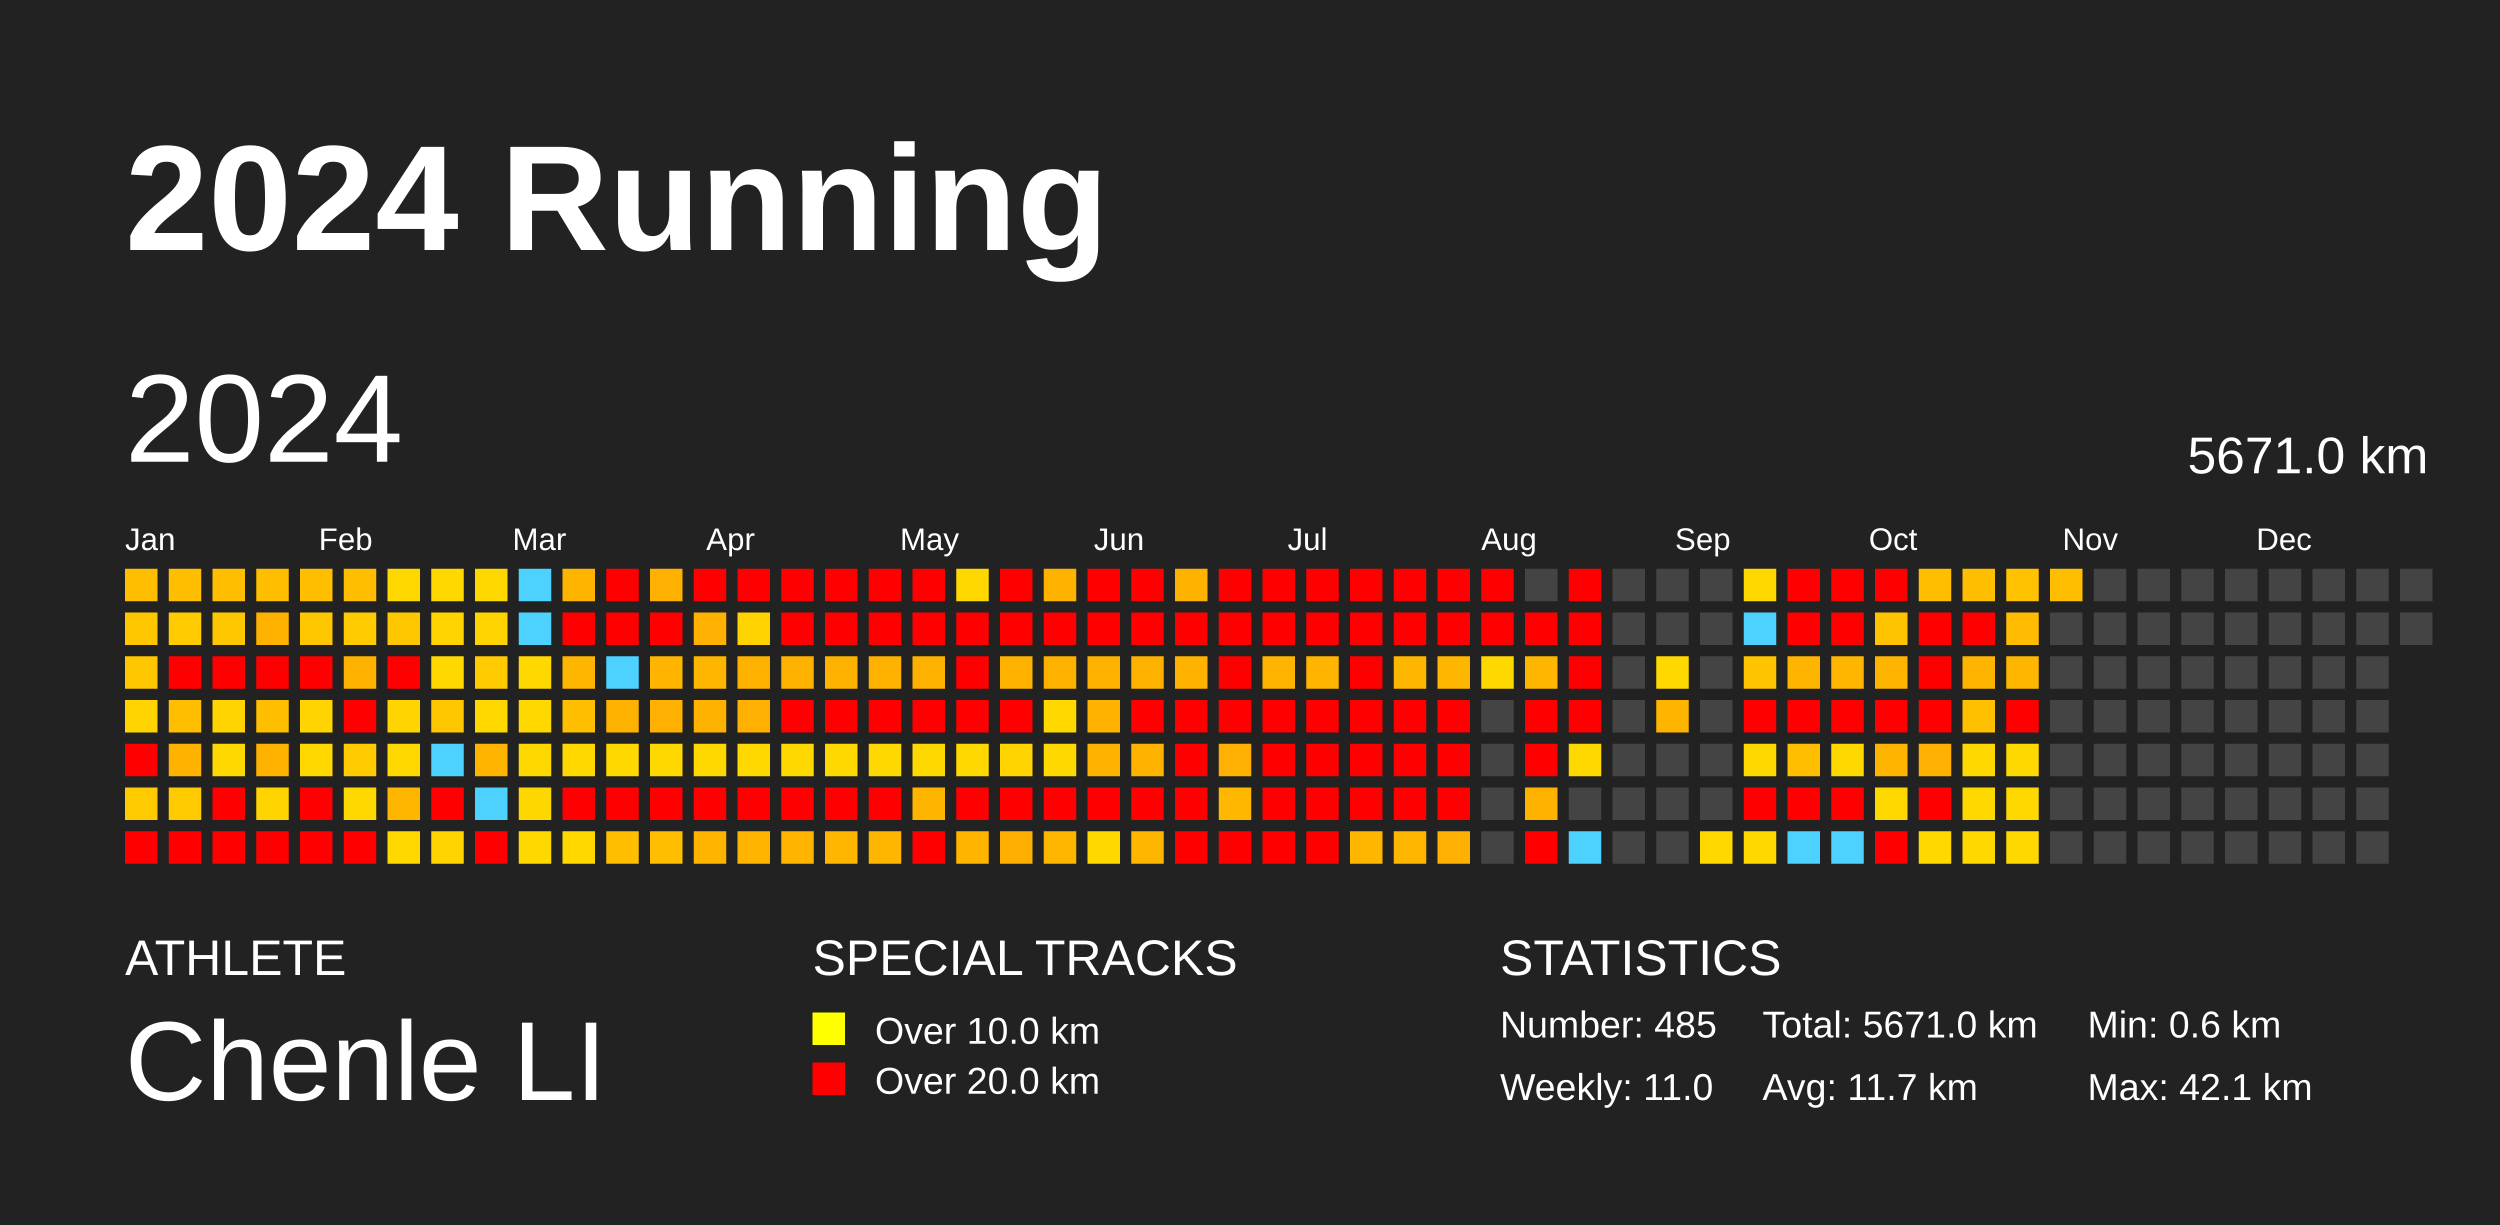
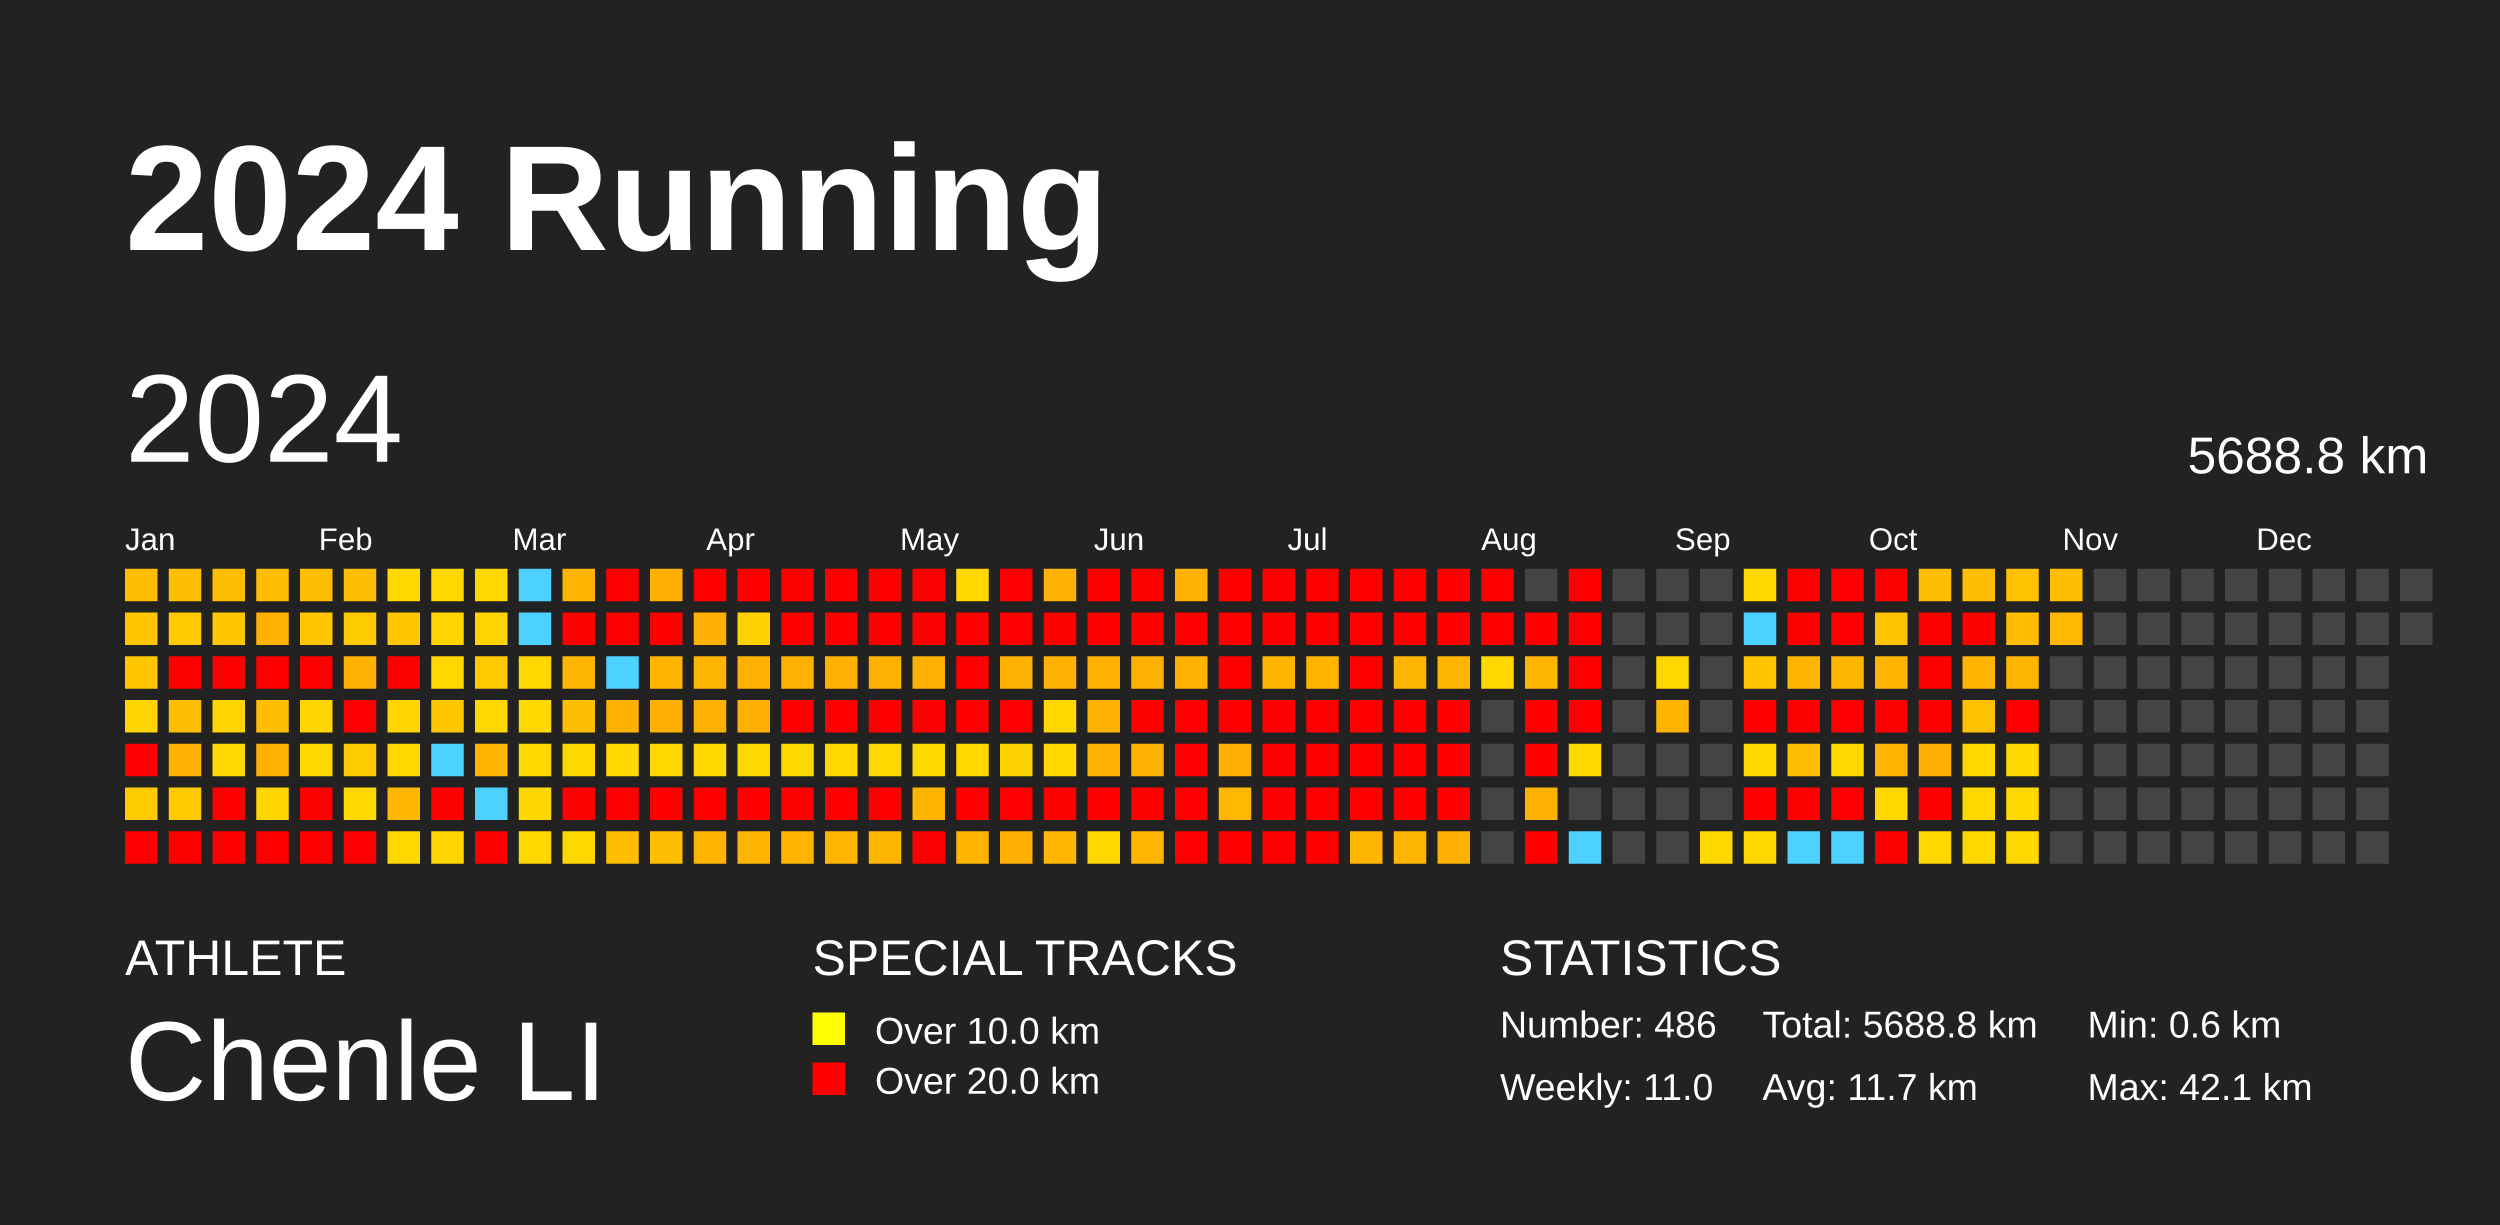
<svg xmlns="http://www.w3.org/2000/svg" baseProfile="full" height="98mm" version="1.1" viewBox="0,0,200,98" width="200mm">
  <defs />
  <rect fill="#222222" height="98" width="200" x="0" y="0" />
  <text fill="#FFFFFF" style="font-size:12px; font-family:Arial; font-weight:bold;" x="10" y="20">2024 Running</text>
  <text fill="#FFFFFF" style="font-size:4px; font-family:Arial" x="10" y="78">ATHLETE</text>
  <text fill="#FFFFFF" style="font-size:9px; font-family:Arial" x="10" y="88">Chenle LI</text>
  <text fill="#FFFFFF" style="font-size:4px; font-family:Arial" x="65" y="78">SPECIAL TRACKS</text>
  <rect fill="yellow" height="2.6" width="2.6" x="65" y="81" />
  <text fill="#FFFFFF" style="font-size:3px; font-family:Arial" x="70" y="83.5">Over 10.0 km</text>
  <rect fill="red" height="2.6" width="2.6" x="65" y="85" />
  <text fill="#FFFFFF" style="font-size:3px; font-family:Arial" x="70" y="87.5">Over 20.0 km</text>
  <text fill="#FFFFFF" style="font-size:4px; font-family:Arial" x="120" y="78">STATISTICS</text>
-   <text fill="#FFFFFF" style="font-size:3px; font-family:Arial" x="120" y="83">Number: 485</text>
+   <text fill="#FFFFFF" style="font-size:3px; font-family:Arial" x="120" y="83">Number: 486</text>
  <text fill="#FFFFFF" style="font-size:3px; font-family:Arial" x="120" y="88">Weekly: 11.0</text>
-   <text fill="#FFFFFF" style="font-size:3px; font-family:Arial" x="141" y="83">Total: 5671.0 km</text>
+   <text fill="#FFFFFF" style="font-size:3px; font-family:Arial" x="141" y="83">Total: 5688.8 km</text>
  <text fill="#FFFFFF" style="font-size:3px; font-family:Arial" x="141" y="88">Avg: 11.7 km</text>
  <text fill="#FFFFFF" style="font-size:3px; font-family:Arial" x="167" y="83">Min: 0.6 km</text>
  <text fill="#FFFFFF" style="font-size:3px; font-family:Arial" x="167" y="88">Max: 42.1 km</text>
  <text dominant-baseline="hanging" fill="#FFFFFF" style="font-size:10.0px; font-family:Arial;" x="10" y="30">2024</text>
-   <text dominant-baseline="hanging" fill="#FFFFFF" style="font-size:4.125px; font-family:Arial;" x="175" y="35">5671.0 km</text>
+   <text dominant-baseline="hanging" fill="#FFFFFF" style="font-size:4.125px; font-family:Arial;" x="175" y="35">5688.8 km</text>
  <text fill="#FFFFFF" style="font-size:2.5px; font-family:Arial" x="10.0" y="44">Jan</text>
  <text fill="#FFFFFF" style="font-size:2.5px; font-family:Arial" x="25.5" y="44">Feb</text>
  <text fill="#FFFFFF" style="font-size:2.5px; font-family:Arial" x="41.0" y="44">Mar</text>
  <text fill="#FFFFFF" style="font-size:2.5px; font-family:Arial" x="56.5" y="44">Apr</text>
  <text fill="#FFFFFF" style="font-size:2.5px; font-family:Arial" x="72.0" y="44">May</text>
  <text fill="#FFFFFF" style="font-size:2.5px; font-family:Arial" x="87.5" y="44">Jun</text>
  <text fill="#FFFFFF" style="font-size:2.5px; font-family:Arial" x="103.0" y="44">Jul</text>
  <text fill="#FFFFFF" style="font-size:2.5px; font-family:Arial" x="118.5" y="44">Aug</text>
  <text fill="#FFFFFF" style="font-size:2.5px; font-family:Arial" x="134.0" y="44">Sep</text>
  <text fill="#FFFFFF" style="font-size:2.5px; font-family:Arial" x="149.5" y="44">Oct</text>
  <text fill="#FFFFFF" style="font-size:2.5px; font-family:Arial" x="165.0" y="44">Nov</text>
  <text fill="#FFFFFF" style="font-size:2.5px; font-family:Arial" x="180.5" y="44">Dec</text>
  <rect fill="#ffbe00" height="2.6" width="2.6" x="10.0" y="45.5" />
  <rect fill="#ffc700" height="2.6" width="2.6" x="10.0" y="49.0" />
  <rect fill="#ffc700" height="2.6" width="2.6" x="10.0" y="52.5" />
  <rect fill="#ffd400" height="2.6" width="2.6" x="10.0" y="56.0" />
  <rect fill="red" height="2.6" width="2.6" x="10.0" y="59.5" />
  <rect fill="#ffcb00" height="2.6" width="2.6" x="10.0" y="63.0" />
  <rect fill="red" height="2.6" width="2.6" x="10.0" y="66.5" />
  <rect fill="#ffbe00" height="2.6" width="2.6" x="13.5" y="45.5" />
  <rect fill="#ffcb00" height="2.6" width="2.6" x="13.5" y="49.0" />
  <rect fill="red" height="2.6" width="2.6" x="13.5" y="52.5" />
  <rect fill="#ffbe00" height="2.6" width="2.6" x="13.5" y="56.0" />
  <rect fill="#ffb100" height="2.6" width="2.6" x="13.5" y="59.5" />
  <rect fill="#ffcb00" height="2.6" width="2.6" x="13.5" y="63.0" />
  <rect fill="red" height="2.6" width="2.6" x="13.5" y="66.5" />
  <rect fill="#ffbe00" height="2.6" width="2.6" x="17.0" y="45.5" />
  <rect fill="#ffc700" height="2.6" width="2.6" x="17.0" y="49.0" />
  <rect fill="red" height="2.6" width="2.6" x="17.0" y="52.5" />
  <rect fill="#ffd400" height="2.6" width="2.6" x="17.0" y="56.0" />
  <rect fill="#ffd800" height="2.6" width="2.6" x="17.0" y="59.5" />
  <rect fill="red" height="2.6" width="2.6" x="17.0" y="63.0" />
  <rect fill="red" height="2.6" width="2.6" x="17.0" y="66.5" />
  <rect fill="#ffbe00" height="2.6" width="2.6" x="20.5" y="45.5" />
  <rect fill="#ffb100" height="2.6" width="2.6" x="20.5" y="49.0" />
  <rect fill="red" height="2.6" width="2.6" x="20.5" y="52.5" />
  <rect fill="#ffbe00" height="2.6" width="2.6" x="20.5" y="56.0" />
  <rect fill="#ffb100" height="2.6" width="2.6" x="20.5" y="59.5" />
  <rect fill="#ffd400" height="2.6" width="2.6" x="20.5" y="63.0" />
  <rect fill="red" height="2.6" width="2.6" x="20.5" y="66.5" />
  <rect fill="#ffbe00" height="2.6" width="2.6" x="24.0" y="45.5" />
  <rect fill="#ffc700" height="2.6" width="2.6" x="24.0" y="49.0" />
  <rect fill="red" height="2.6" width="2.6" x="24.0" y="52.5" />
  <rect fill="#ffd400" height="2.6" width="2.6" x="24.0" y="56.0" />
  <rect fill="#ffd800" height="2.6" width="2.6" x="24.0" y="59.5" />
  <rect fill="red" height="2.6" width="2.6" x="24.0" y="63.0" />
  <rect fill="red" height="2.6" width="2.6" x="24.0" y="66.5" />
  <rect fill="#ffbe00" height="2.6" width="2.6" x="27.5" y="45.5" />
  <rect fill="#ffcb00" height="2.6" width="2.6" x="27.5" y="49.0" />
  <rect fill="#ffb100" height="2.6" width="2.6" x="27.5" y="52.5" />
  <rect fill="red" height="2.6" width="2.6" x="27.5" y="56.0" />
  <rect fill="#ffcb00" height="2.6" width="2.6" x="27.5" y="59.5" />
  <rect fill="#ffd800" height="2.6" width="2.6" x="27.5" y="63.0" />
  <rect fill="red" height="2.6" width="2.6" x="27.5" y="66.5" />
  <rect fill="#ffd800" height="2.6" width="2.6" x="31.0" y="45.5" />
  <rect fill="#ffc700" height="2.6" width="2.6" x="31.0" y="49.0" />
  <rect fill="red" height="2.6" width="2.6" x="31.0" y="52.5" />
  <rect fill="#ffd400" height="2.6" width="2.6" x="31.0" y="56.0" />
  <rect fill="#ffd800" height="2.6" width="2.6" x="31.0" y="59.5" />
  <rect fill="#ffb600" height="2.6" width="2.6" x="31.0" y="63.0" />
  <rect fill="#ffd800" height="2.6" width="2.6" x="31.0" y="66.5" />
  <rect fill="#ffd800" height="2.6" width="2.6" x="34.5" y="45.5" />
  <rect fill="#ffd400" height="2.6" width="2.6" x="34.5" y="49.0" />
  <rect fill="#ffd800" height="2.6" width="2.6" x="34.5" y="52.5" />
  <rect fill="#ffc700" height="2.6" width="2.6" x="34.5" y="56.0" />
  <rect fill="#4dd2ff" height="2.6" width="2.6" x="34.5" y="59.5" />
  <rect fill="red" height="2.6" width="2.6" x="34.5" y="63.0" />
  <rect fill="#ffd400" height="2.6" width="2.6" x="34.5" y="66.5" />
  <rect fill="#ffd800" height="2.6" width="2.6" x="38.0" y="45.5" />
  <rect fill="#ffd400" height="2.6" width="2.6" x="38.0" y="49.0" />
  <rect fill="#ffcb00" height="2.6" width="2.6" x="38.0" y="52.5" />
  <rect fill="#ffd800" height="2.6" width="2.6" x="38.0" y="56.0" />
  <rect fill="#ffb400" height="2.6" width="2.6" x="38.0" y="59.5" />
  <rect fill="#4dd2ff" height="2.6" width="2.6" x="38.0" y="63.0" />
  <rect fill="red" height="2.6" width="2.6" x="38.0" y="66.5" />
  <rect fill="#4dd2ff" height="2.6" width="2.6" x="41.5" y="45.5" />
  <rect fill="#4dd2ff" height="2.6" width="2.6" x="41.5" y="49.0" />
  <rect fill="#ffd800" height="2.6" width="2.6" x="41.5" y="52.5" />
  <rect fill="#ffd800" height="2.6" width="2.6" x="41.5" y="56.0" />
  <rect fill="#ffd800" height="2.6" width="2.6" x="41.5" y="59.5" />
  <rect fill="#ffd700" height="2.6" width="2.6" x="41.5" y="63.0" />
  <rect fill="#ffd800" height="2.6" width="2.6" x="41.5" y="66.5" />
  <rect fill="#ffb500" height="2.6" width="2.6" x="45.0" y="45.5" />
  <rect fill="red" height="2.6" width="2.6" x="45.0" y="49.0" />
  <rect fill="#ffb600" height="2.6" width="2.6" x="45.0" y="52.5" />
  <rect fill="#ffbe00" height="2.6" width="2.6" x="45.0" y="56.0" />
  <rect fill="#ffd800" height="2.6" width="2.6" x="45.0" y="59.5" />
  <rect fill="red" height="2.6" width="2.6" x="45.0" y="63.0" />
  <rect fill="#ffd800" height="2.6" width="2.6" x="45.0" y="66.5" />
  <rect fill="red" height="2.6" width="2.6" x="48.5" y="45.5" />
  <rect fill="red" height="2.6" width="2.6" x="48.5" y="49.0" />
  <rect fill="#4dd2ff" height="2.6" width="2.6" x="48.5" y="52.5" />
  <rect fill="#ffb100" height="2.6" width="2.6" x="48.5" y="56.0" />
  <rect fill="#ffd800" height="2.6" width="2.6" x="48.5" y="59.5" />
  <rect fill="red" height="2.6" width="2.6" x="48.5" y="63.0" />
  <rect fill="#ffbe00" height="2.6" width="2.6" x="48.5" y="66.5" />
  <rect fill="#ffb000" height="2.6" width="2.6" x="52.0" y="45.5" />
  <rect fill="red" height="2.6" width="2.6" x="52.0" y="49.0" />
  <rect fill="#ffb500" height="2.6" width="2.6" x="52.0" y="52.5" />
  <rect fill="#ffb000" height="2.6" width="2.6" x="52.0" y="56.0" />
  <rect fill="#ffd800" height="2.6" width="2.6" x="52.0" y="59.5" />
  <rect fill="red" height="2.6" width="2.6" x="52.0" y="63.0" />
  <rect fill="#ffbe00" height="2.6" width="2.6" x="52.0" y="66.5" />
  <rect fill="red" height="2.6" width="2.6" x="55.5" y="45.5" />
  <rect fill="#ffb000" height="2.6" width="2.6" x="55.5" y="49.0" />
  <rect fill="#ffb600" height="2.6" width="2.6" x="55.5" y="52.5" />
  <rect fill="#ffb100" height="2.6" width="2.6" x="55.5" y="56.0" />
  <rect fill="#ffd800" height="2.6" width="2.6" x="55.5" y="59.5" />
  <rect fill="red" height="2.6" width="2.6" x="55.5" y="63.0" />
  <rect fill="#ffb500" height="2.6" width="2.6" x="55.5" y="66.5" />
  <rect fill="red" height="2.6" width="2.6" x="59.0" y="45.5" />
  <rect fill="#ffd200" height="2.6" width="2.6" x="59.0" y="49.0" />
  <rect fill="#ffb100" height="2.6" width="2.6" x="59.0" y="52.5" />
  <rect fill="#ffb000" height="2.6" width="2.6" x="59.0" y="56.0" />
  <rect fill="#ffd800" height="2.6" width="2.6" x="59.0" y="59.5" />
  <rect fill="red" height="2.6" width="2.6" x="59.0" y="63.0" />
  <rect fill="#ffb500" height="2.6" width="2.6" x="59.0" y="66.5" />
  <rect fill="red" height="2.6" width="2.6" x="62.5" y="45.5" />
  <rect fill="red" height="2.6" width="2.6" x="62.5" y="49.0" />
  <rect fill="#ffb100" height="2.6" width="2.6" x="62.5" y="52.5" />
  <rect fill="red" height="2.6" width="2.6" x="62.5" y="56.0" />
  <rect fill="#ffd800" height="2.6" width="2.6" x="62.5" y="59.5" />
  <rect fill="red" height="2.6" width="2.6" x="62.5" y="63.0" />
  <rect fill="#ffb500" height="2.6" width="2.6" x="62.5" y="66.5" />
  <rect fill="red" height="2.6" width="2.6" x="66.0" y="45.5" />
  <rect fill="red" height="2.6" width="2.6" x="66.0" y="49.0" />
  <rect fill="#ffb100" height="2.6" width="2.6" x="66.0" y="52.5" />
  <rect fill="red" height="2.6" width="2.6" x="66.0" y="56.0" />
  <rect fill="#ffd800" height="2.6" width="2.6" x="66.0" y="59.5" />
  <rect fill="red" height="2.6" width="2.6" x="66.0" y="63.0" />
  <rect fill="#ffb600" height="2.6" width="2.6" x="66.0" y="66.5" />
  <rect fill="red" height="2.6" width="2.6" x="69.5" y="45.5" />
  <rect fill="red" height="2.6" width="2.6" x="69.5" y="49.0" />
  <rect fill="#ffb100" height="2.6" width="2.6" x="69.5" y="52.5" />
  <rect fill="red" height="2.6" width="2.6" x="69.5" y="56.0" />
  <rect fill="#ffd800" height="2.6" width="2.6" x="69.5" y="59.5" />
  <rect fill="red" height="2.6" width="2.6" x="69.5" y="63.0" />
  <rect fill="#ffb600" height="2.6" width="2.6" x="69.5" y="66.5" />
  <rect fill="red" height="2.6" width="2.6" x="73.0" y="45.5" />
  <rect fill="red" height="2.6" width="2.6" x="73.0" y="49.0" />
  <rect fill="#ffb100" height="2.6" width="2.6" x="73.0" y="52.5" />
  <rect fill="red" height="2.6" width="2.6" x="73.0" y="56.0" />
  <rect fill="#ffd800" height="2.6" width="2.6" x="73.0" y="59.5" />
  <rect fill="#ffb500" height="2.6" width="2.6" x="73.0" y="63.0" />
  <rect fill="red" height="2.6" width="2.6" x="73.0" y="66.5" />
  <rect fill="#ffd800" height="2.6" width="2.6" x="76.5" y="45.5" />
  <rect fill="red" height="2.6" width="2.6" x="76.5" y="49.0" />
  <rect fill="red" height="2.6" width="2.6" x="76.5" y="52.5" />
  <rect fill="red" height="2.6" width="2.6" x="76.5" y="56.0" />
  <rect fill="#ffd800" height="2.6" width="2.6" x="76.5" y="59.5" />
  <rect fill="red" height="2.6" width="2.6" x="76.5" y="63.0" />
  <rect fill="#ffb500" height="2.6" width="2.6" x="76.5" y="66.5" />
  <rect fill="red" height="2.6" width="2.6" x="80.0" y="45.5" />
  <rect fill="red" height="2.6" width="2.6" x="80.0" y="49.0" />
  <rect fill="#ffb100" height="2.6" width="2.6" x="80.0" y="52.5" />
  <rect fill="red" height="2.6" width="2.6" x="80.0" y="56.0" />
  <rect fill="#ffd300" height="2.6" width="2.6" x="80.0" y="59.5" />
  <rect fill="red" height="2.6" width="2.6" x="80.0" y="63.0" />
  <rect fill="#ffaf00" height="2.6" width="2.6" x="80.0" y="66.5" />
  <rect fill="#ffb300" height="2.6" width="2.6" x="83.5" y="45.5" />
  <rect fill="red" height="2.6" width="2.6" x="83.5" y="49.0" />
  <rect fill="#ffb100" height="2.6" width="2.6" x="83.5" y="52.5" />
  <rect fill="#ffd800" height="2.6" width="2.6" x="83.5" y="56.0" />
  <rect fill="#ffd800" height="2.6" width="2.6" x="83.5" y="59.5" />
  <rect fill="red" height="2.6" width="2.6" x="83.5" y="63.0" />
  <rect fill="#ffb600" height="2.6" width="2.6" x="83.5" y="66.5" />
  <rect fill="red" height="2.6" width="2.6" x="87.0" y="45.5" />
  <rect fill="red" height="2.6" width="2.6" x="87.0" y="49.0" />
  <rect fill="#ffb100" height="2.6" width="2.6" x="87.0" y="52.5" />
  <rect fill="#ffb300" height="2.6" width="2.6" x="87.0" y="56.0" />
  <rect fill="#ffb200" height="2.6" width="2.6" x="87.0" y="59.5" />
  <rect fill="red" height="2.6" width="2.6" x="87.0" y="63.0" />
  <rect fill="#ffd800" height="2.6" width="2.6" x="87.0" y="66.5" />
  <rect fill="red" height="2.6" width="2.6" x="90.5" y="45.5" />
  <rect fill="red" height="2.6" width="2.6" x="90.5" y="49.0" />
  <rect fill="#ffb100" height="2.6" width="2.6" x="90.5" y="52.5" />
  <rect fill="red" height="2.6" width="2.6" x="90.5" y="56.0" />
  <rect fill="#ffb300" height="2.6" width="2.6" x="90.5" y="59.5" />
  <rect fill="red" height="2.6" width="2.6" x="90.5" y="63.0" />
  <rect fill="#ffb600" height="2.6" width="2.6" x="90.5" y="66.5" />
  <rect fill="#ffb300" height="2.6" width="2.6" x="94.0" y="45.5" />
  <rect fill="red" height="2.6" width="2.6" x="94.0" y="49.0" />
  <rect fill="#ffb200" height="2.6" width="2.6" x="94.0" y="52.5" />
  <rect fill="red" height="2.6" width="2.6" x="94.0" y="56.0" />
  <rect fill="red" height="2.6" width="2.6" x="94.0" y="59.5" />
  <rect fill="red" height="2.6" width="2.6" x="94.0" y="63.0" />
  <rect fill="red" height="2.6" width="2.6" x="94.0" y="66.5" />
  <rect fill="red" height="2.6" width="2.6" x="97.5" y="45.5" />
  <rect fill="red" height="2.6" width="2.6" x="97.5" y="49.0" />
  <rect fill="red" height="2.6" width="2.6" x="97.5" y="52.5" />
  <rect fill="red" height="2.6" width="2.6" x="97.5" y="56.0" />
  <rect fill="#ffb000" height="2.6" width="2.6" x="97.5" y="59.5" />
  <rect fill="#ffb700" height="2.6" width="2.6" x="97.5" y="63.0" />
  <rect fill="red" height="2.6" width="2.6" x="97.5" y="66.5" />
  <rect fill="red" height="2.6" width="2.6" x="101.0" y="45.5" />
  <rect fill="red" height="2.6" width="2.6" x="101.0" y="49.0" />
  <rect fill="#ffb500" height="2.6" width="2.6" x="101.0" y="52.5" />
  <rect fill="red" height="2.6" width="2.6" x="101.0" y="56.0" />
  <rect fill="red" height="2.6" width="2.6" x="101.0" y="59.5" />
  <rect fill="red" height="2.6" width="2.6" x="101.0" y="63.0" />
  <rect fill="red" height="2.6" width="2.6" x="101.0" y="66.5" />
  <rect fill="red" height="2.6" width="2.6" x="104.5" y="45.5" />
  <rect fill="red" height="2.6" width="2.6" x="104.5" y="49.0" />
  <rect fill="#ffb500" height="2.6" width="2.6" x="104.5" y="52.5" />
  <rect fill="red" height="2.6" width="2.6" x="104.5" y="56.0" />
  <rect fill="red" height="2.6" width="2.6" x="104.5" y="59.5" />
  <rect fill="red" height="2.6" width="2.6" x="104.5" y="63.0" />
  <rect fill="red" height="2.6" width="2.6" x="104.5" y="66.5" />
  <rect fill="red" height="2.6" width="2.6" x="108.0" y="45.5" />
  <rect fill="red" height="2.6" width="2.6" x="108.0" y="49.0" />
  <rect fill="red" height="2.6" width="2.6" x="108.0" y="52.5" />
  <rect fill="red" height="2.6" width="2.6" x="108.0" y="56.0" />
  <rect fill="red" height="2.6" width="2.6" x="108.0" y="59.5" />
  <rect fill="red" height="2.6" width="2.6" x="108.0" y="63.0" />
  <rect fill="#ffb600" height="2.6" width="2.6" x="108.0" y="66.5" />
  <rect fill="red" height="2.6" width="2.6" x="111.5" y="45.5" />
  <rect fill="red" height="2.6" width="2.6" x="111.5" y="49.0" />
  <rect fill="#ffb600" height="2.6" width="2.6" x="111.5" y="52.5" />
  <rect fill="red" height="2.6" width="2.6" x="111.5" y="56.0" />
  <rect fill="red" height="2.6" width="2.6" x="111.5" y="59.5" />
  <rect fill="red" height="2.6" width="2.6" x="111.5" y="63.0" />
  <rect fill="#ffb600" height="2.6" width="2.6" x="111.5" y="66.5" />
  <rect fill="red" height="2.6" width="2.6" x="115.0" y="45.5" />
  <rect fill="red" height="2.6" width="2.6" x="115.0" y="49.0" />
  <rect fill="#ffb600" height="2.6" width="2.6" x="115.0" y="52.5" />
  <rect fill="red" height="2.6" width="2.6" x="115.0" y="56.0" />
  <rect fill="red" height="2.6" width="2.6" x="115.0" y="59.5" />
  <rect fill="red" height="2.6" width="2.6" x="115.0" y="63.0" />
  <rect fill="#ffb000" height="2.6" width="2.6" x="115.0" y="66.5" />
  <rect fill="red" height="2.6" width="2.6" x="118.5" y="45.5" />
  <rect fill="red" height="2.6" width="2.6" x="118.5" y="49.0" />
  <rect fill="#ffd800" height="2.6" width="2.6" x="118.5" y="52.5" />
  <rect fill="#444444" height="2.6" width="2.6" x="118.5" y="56.0" />
  <rect fill="#444444" height="2.6" width="2.6" x="118.5" y="59.5" />
  <rect fill="#444444" height="2.6" width="2.6" x="118.5" y="63.0" />
  <rect fill="#444444" height="2.6" width="2.6" x="118.5" y="66.5" />
  <rect fill="#444444" height="2.6" width="2.6" x="122.0" y="45.5" />
  <rect fill="red" height="2.6" width="2.6" x="122.0" y="49.0" />
  <rect fill="#ffb600" height="2.6" width="2.6" x="122.0" y="52.5" />
  <rect fill="red" height="2.6" width="2.6" x="122.0" y="56.0" />
  <rect fill="red" height="2.6" width="2.6" x="122.0" y="59.5" />
  <rect fill="#ffb100" height="2.6" width="2.6" x="122.0" y="63.0" />
  <rect fill="red" height="2.6" width="2.6" x="122.0" y="66.5" />
  <rect fill="red" height="2.6" width="2.6" x="125.5" y="45.5" />
  <rect fill="red" height="2.6" width="2.6" x="125.5" y="49.0" />
  <rect fill="red" height="2.6" width="2.6" x="125.5" y="52.5" />
  <rect fill="red" height="2.6" width="2.6" x="125.5" y="56.0" />
  <rect fill="#ffd800" height="2.6" width="2.6" x="125.5" y="59.5" />
  <rect fill="#444444" height="2.6" width="2.6" x="125.5" y="63.0" />
  <rect fill="#4dd2ff" height="2.6" width="2.6" x="125.5" y="66.5" />
  <rect fill="#444444" height="2.6" width="2.6" x="129.0" y="45.5" />
  <rect fill="#444444" height="2.6" width="2.6" x="129.0" y="49.0" />
  <rect fill="#444444" height="2.6" width="2.6" x="129.0" y="52.5" />
  <rect fill="#444444" height="2.6" width="2.6" x="129.0" y="56.0" />
  <rect fill="#444444" height="2.6" width="2.6" x="129.0" y="59.5" />
  <rect fill="#444444" height="2.6" width="2.6" x="129.0" y="63.0" />
  <rect fill="#444444" height="2.6" width="2.6" x="129.0" y="66.5" />
  <rect fill="#444444" height="2.6" width="2.6" x="132.5" y="45.5" />
  <rect fill="#444444" height="2.6" width="2.6" x="132.5" y="49.0" />
  <rect fill="#ffd800" height="2.6" width="2.6" x="132.5" y="52.5" />
  <rect fill="#ffb400" height="2.6" width="2.6" x="132.5" y="56.0" />
  <rect fill="#444444" height="2.6" width="2.6" x="132.5" y="59.5" />
  <rect fill="#444444" height="2.6" width="2.6" x="132.5" y="63.0" />
  <rect fill="#444444" height="2.6" width="2.6" x="132.5" y="66.5" />
  <rect fill="#444444" height="2.6" width="2.6" x="136.0" y="45.5" />
  <rect fill="#444444" height="2.6" width="2.6" x="136.0" y="49.0" />
  <rect fill="#444444" height="2.6" width="2.6" x="136.0" y="52.5" />
  <rect fill="#444444" height="2.6" width="2.6" x="136.0" y="56.0" />
  <rect fill="#444444" height="2.6" width="2.6" x="136.0" y="59.5" />
  <rect fill="#444444" height="2.6" width="2.6" x="136.0" y="63.0" />
  <rect fill="#ffd800" height="2.6" width="2.6" x="136.0" y="66.5" />
  <rect fill="#ffd800" height="2.6" width="2.6" x="139.5" y="45.5" />
  <rect fill="#4dd2ff" height="2.6" width="2.6" x="139.5" y="49.0" />
  <rect fill="#ffc300" height="2.6" width="2.6" x="139.5" y="52.5" />
  <rect fill="red" height="2.6" width="2.6" x="139.5" y="56.0" />
  <rect fill="#ffd800" height="2.6" width="2.6" x="139.5" y="59.5" />
  <rect fill="red" height="2.6" width="2.6" x="139.5" y="63.0" />
  <rect fill="#ffd800" height="2.6" width="2.6" x="139.5" y="66.5" />
  <rect fill="red" height="2.6" width="2.6" x="143.0" y="45.5" />
  <rect fill="red" height="2.6" width="2.6" x="143.0" y="49.0" />
  <rect fill="#ffb500" height="2.6" width="2.6" x="143.0" y="52.5" />
  <rect fill="red" height="2.6" width="2.6" x="143.0" y="56.0" />
  <rect fill="#ffbe00" height="2.6" width="2.6" x="143.0" y="59.5" />
  <rect fill="red" height="2.6" width="2.6" x="143.0" y="63.0" />
  <rect fill="#4dd2ff" height="2.6" width="2.6" x="143.0" y="66.5" />
  <rect fill="red" height="2.6" width="2.6" x="146.5" y="45.5" />
  <rect fill="red" height="2.6" width="2.6" x="146.5" y="49.0" />
  <rect fill="#ffb600" height="2.6" width="2.6" x="146.5" y="52.5" />
  <rect fill="red" height="2.6" width="2.6" x="146.5" y="56.0" />
  <rect fill="#ffd800" height="2.6" width="2.6" x="146.5" y="59.5" />
  <rect fill="red" height="2.6" width="2.6" x="146.5" y="63.0" />
  <rect fill="#4dd2ff" height="2.6" width="2.6" x="146.5" y="66.5" />
  <rect fill="red" height="2.6" width="2.6" x="150.0" y="45.5" />
  <rect fill="#ffc300" height="2.6" width="2.6" x="150.0" y="49.0" />
  <rect fill="#ffb500" height="2.6" width="2.6" x="150.0" y="52.5" />
  <rect fill="red" height="2.6" width="2.6" x="150.0" y="56.0" />
  <rect fill="#ffb500" height="2.6" width="2.6" x="150.0" y="59.5" />
  <rect fill="#ffd800" height="2.6" width="2.6" x="150.0" y="63.0" />
  <rect fill="red" height="2.6" width="2.6" x="150.0" y="66.5" />
  <rect fill="#ffbe00" height="2.6" width="2.6" x="153.5" y="45.5" />
  <rect fill="red" height="2.6" width="2.6" x="153.5" y="49.0" />
  <rect fill="red" height="2.6" width="2.6" x="153.5" y="52.5" />
  <rect fill="red" height="2.6" width="2.6" x="153.5" y="56.0" />
  <rect fill="#ffb000" height="2.6" width="2.6" x="153.5" y="59.5" />
  <rect fill="red" height="2.6" width="2.6" x="153.5" y="63.0" />
  <rect fill="#ffd800" height="2.6" width="2.6" x="153.5" y="66.5" />
  <rect fill="#ffbe00" height="2.6" width="2.6" x="157.0" y="45.5" />
  <rect fill="red" height="2.6" width="2.6" x="157.0" y="49.0" />
  <rect fill="#ffb500" height="2.6" width="2.6" x="157.0" y="52.5" />
  <rect fill="#ffc000" height="2.6" width="2.6" x="157.0" y="56.0" />
  <rect fill="#ffd800" height="2.6" width="2.6" x="157.0" y="59.5" />
  <rect fill="#ffd800" height="2.6" width="2.6" x="157.0" y="63.0" />
  <rect fill="#ffd800" height="2.6" width="2.6" x="157.0" y="66.5" />
  <rect fill="#ffc100" height="2.6" width="2.6" x="160.5" y="45.5" />
  <rect fill="#ffbc00" height="2.6" width="2.6" x="160.5" y="49.0" />
  <rect fill="#ffb600" height="2.6" width="2.6" x="160.5" y="52.5" />
  <rect fill="red" height="2.6" width="2.6" x="160.5" y="56.0" />
  <rect fill="#ffd800" height="2.6" width="2.6" x="160.5" y="59.5" />
  <rect fill="#ffd800" height="2.6" width="2.6" x="160.5" y="63.0" />
  <rect fill="#ffd800" height="2.6" width="2.6" x="160.5" y="66.5" />
  <rect fill="#ffbe00" height="2.6" width="2.6" x="164.0" y="45.5" />
-   <rect fill="#444444" height="2.6" width="2.6" x="164.0" y="49.0" />
+   <rect fill="#ffb700" height="2.6" width="2.6" x="164.0" y="49.0" />
  <rect fill="#444444" height="2.6" width="2.6" x="164.0" y="52.5" />
  <rect fill="#444444" height="2.6" width="2.6" x="164.0" y="56.0" />
  <rect fill="#444444" height="2.6" width="2.6" x="164.0" y="59.5" />
  <rect fill="#444444" height="2.6" width="2.6" x="164.0" y="63.0" />
  <rect fill="#444444" height="2.6" width="2.6" x="164.0" y="66.5" />
  <rect fill="#444444" height="2.6" width="2.6" x="167.5" y="45.5" />
  <rect fill="#444444" height="2.6" width="2.6" x="167.5" y="49.0" />
  <rect fill="#444444" height="2.6" width="2.6" x="167.5" y="52.5" />
  <rect fill="#444444" height="2.6" width="2.6" x="167.5" y="56.0" />
  <rect fill="#444444" height="2.6" width="2.6" x="167.5" y="59.5" />
  <rect fill="#444444" height="2.6" width="2.6" x="167.5" y="63.0" />
  <rect fill="#444444" height="2.6" width="2.6" x="167.5" y="66.5" />
  <rect fill="#444444" height="2.6" width="2.6" x="171.0" y="45.5" />
  <rect fill="#444444" height="2.6" width="2.6" x="171.0" y="49.0" />
  <rect fill="#444444" height="2.6" width="2.6" x="171.0" y="52.5" />
  <rect fill="#444444" height="2.6" width="2.6" x="171.0" y="56.0" />
  <rect fill="#444444" height="2.6" width="2.6" x="171.0" y="59.5" />
  <rect fill="#444444" height="2.6" width="2.6" x="171.0" y="63.0" />
  <rect fill="#444444" height="2.6" width="2.6" x="171.0" y="66.5" />
  <rect fill="#444444" height="2.6" width="2.6" x="174.5" y="45.5" />
  <rect fill="#444444" height="2.6" width="2.6" x="174.5" y="49.0" />
  <rect fill="#444444" height="2.6" width="2.6" x="174.5" y="52.5" />
  <rect fill="#444444" height="2.6" width="2.6" x="174.5" y="56.0" />
  <rect fill="#444444" height="2.6" width="2.6" x="174.5" y="59.5" />
  <rect fill="#444444" height="2.6" width="2.6" x="174.5" y="63.0" />
  <rect fill="#444444" height="2.6" width="2.6" x="174.5" y="66.5" />
  <rect fill="#444444" height="2.6" width="2.6" x="178.0" y="45.5" />
  <rect fill="#444444" height="2.6" width="2.6" x="178.0" y="49.0" />
  <rect fill="#444444" height="2.6" width="2.6" x="178.0" y="52.5" />
  <rect fill="#444444" height="2.6" width="2.6" x="178.0" y="56.0" />
  <rect fill="#444444" height="2.6" width="2.6" x="178.0" y="59.5" />
  <rect fill="#444444" height="2.6" width="2.6" x="178.0" y="63.0" />
  <rect fill="#444444" height="2.6" width="2.6" x="178.0" y="66.5" />
  <rect fill="#444444" height="2.6" width="2.6" x="181.5" y="45.5" />
  <rect fill="#444444" height="2.6" width="2.6" x="181.5" y="49.0" />
  <rect fill="#444444" height="2.6" width="2.6" x="181.5" y="52.5" />
  <rect fill="#444444" height="2.6" width="2.6" x="181.5" y="56.0" />
  <rect fill="#444444" height="2.6" width="2.6" x="181.5" y="59.5" />
  <rect fill="#444444" height="2.6" width="2.6" x="181.5" y="63.0" />
  <rect fill="#444444" height="2.6" width="2.6" x="181.5" y="66.5" />
  <rect fill="#444444" height="2.6" width="2.6" x="185.0" y="45.5" />
  <rect fill="#444444" height="2.6" width="2.6" x="185.0" y="49.0" />
  <rect fill="#444444" height="2.6" width="2.6" x="185.0" y="52.5" />
  <rect fill="#444444" height="2.6" width="2.6" x="185.0" y="56.0" />
  <rect fill="#444444" height="2.6" width="2.6" x="185.0" y="59.5" />
  <rect fill="#444444" height="2.6" width="2.6" x="185.0" y="63.0" />
  <rect fill="#444444" height="2.6" width="2.6" x="185.0" y="66.5" />
  <rect fill="#444444" height="2.6" width="2.6" x="188.5" y="45.5" />
  <rect fill="#444444" height="2.6" width="2.6" x="188.5" y="49.0" />
  <rect fill="#444444" height="2.6" width="2.6" x="188.5" y="52.5" />
  <rect fill="#444444" height="2.6" width="2.6" x="188.5" y="56.0" />
  <rect fill="#444444" height="2.6" width="2.6" x="188.5" y="59.5" />
  <rect fill="#444444" height="2.6" width="2.6" x="188.5" y="63.0" />
  <rect fill="#444444" height="2.6" width="2.6" x="188.5" y="66.5" />
  <rect fill="#444444" height="2.6" width="2.6" x="192.0" y="45.5" />
  <rect fill="#444444" height="2.6" width="2.6" x="192.0" y="49.0" />
</svg>
